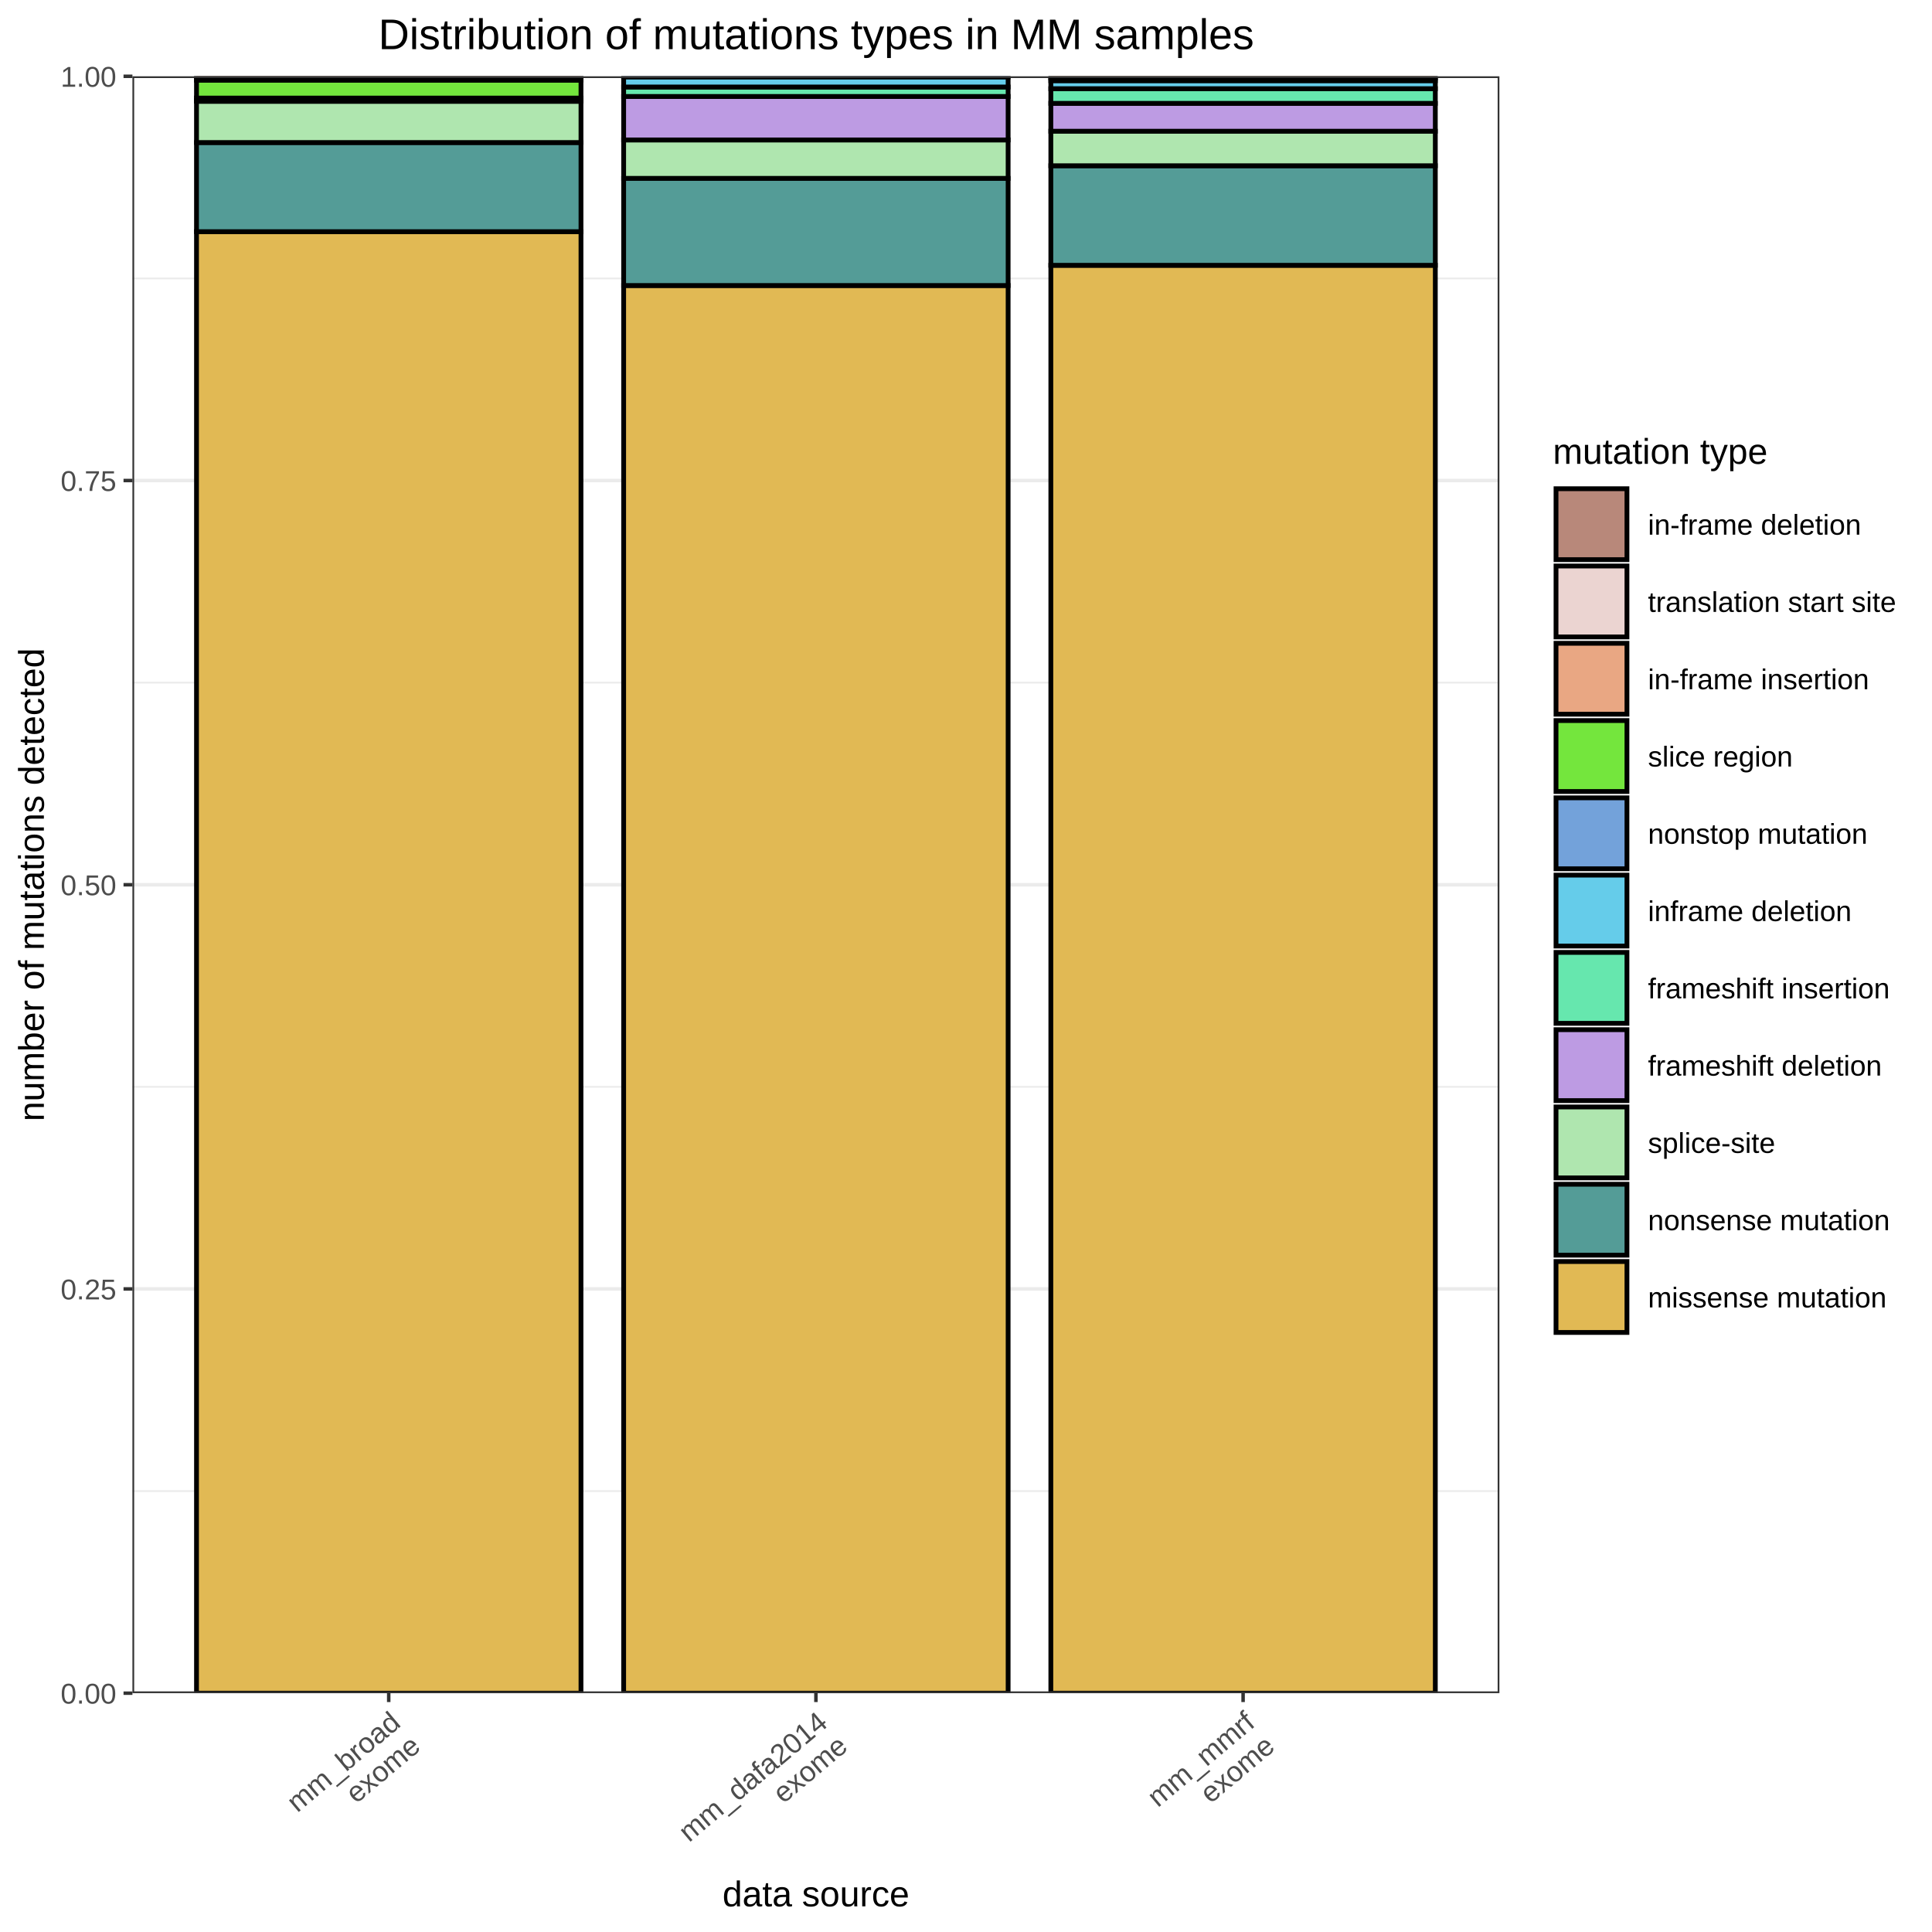
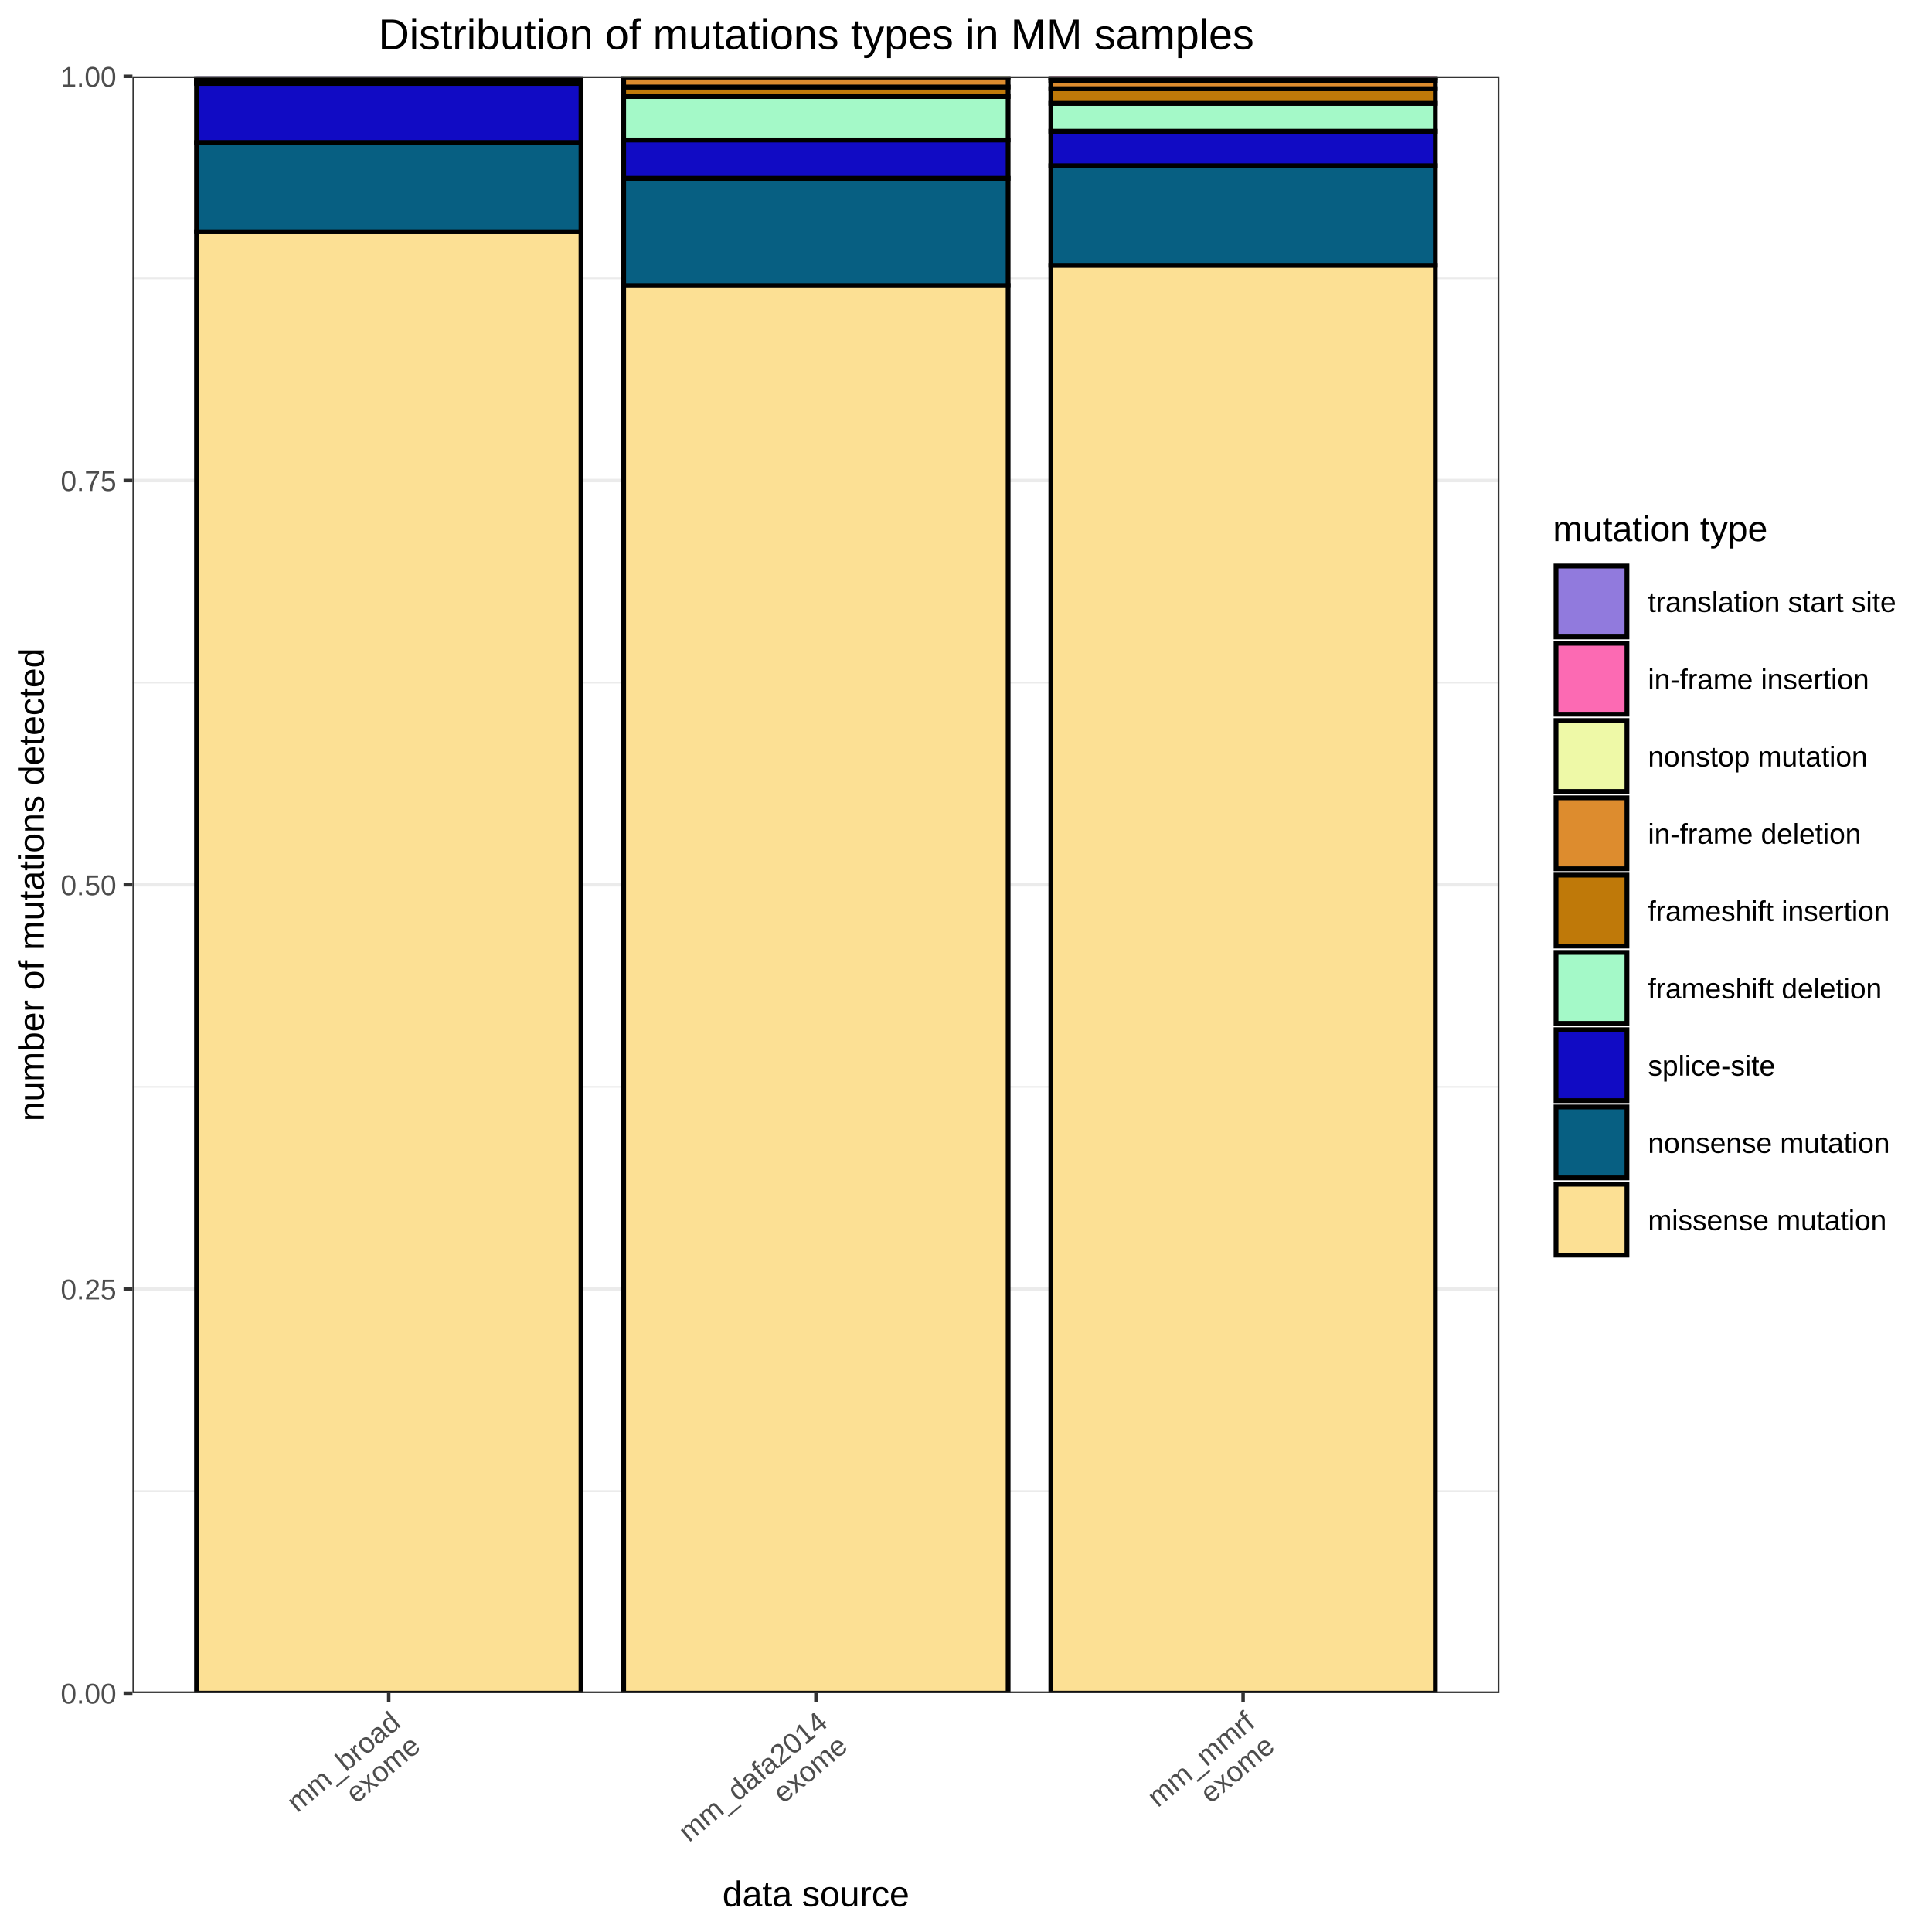
<svg xmlns="http://www.w3.org/2000/svg" viewBox="0 0 432.00 432.00">
  <defs>
    <style type="text/css">
    line, polyline, polygon, path, rect, circle {
      fill: none;
      stroke: #000000;
      stroke-linecap: round;
      stroke-linejoin: round;
      stroke-miterlimit: 10.00;
    }
  </style>
  </defs>
  <rect width="100%" height="100%" style="stroke: none; fill: #FFFFFF;" />
  <rect x="0.00" y="0.00" width="432.00" height="432.00" style="stroke-width: 0.78; stroke: #FFFFFF; fill: #FFFFFF;" />
  <defs>
    <clipPath id="cpMjkuNjF8MzM1LjI3fDM3OC42MHwxNy4wNg==">
      <rect x="29.61" y="17.06" width="305.66" height="361.53" />
    </clipPath>
  </defs>
  <rect x="29.61" y="17.06" width="305.66" height="361.53" style="stroke-width: 0.78; stroke: none; fill: #FFFFFF;" clip-path="url(#cpMjkuNjF8MzM1LjI3fDM3OC42MHwxNy4wNg==)" />
  <polyline points="29.61,333.41 335.27,333.41 " style="stroke-width: 0.39; stroke: #EBEBEB; stroke-linecap: butt;" clip-path="url(#cpMjkuNjF8MzM1LjI3fDM3OC42MHwxNy4wNg==)" />
  <polyline points="29.61,243.02 335.27,243.02 " style="stroke-width: 0.39; stroke: #EBEBEB; stroke-linecap: butt;" clip-path="url(#cpMjkuNjF8MzM1LjI3fDM3OC42MHwxNy4wNg==)" />
  <polyline points="29.61,152.64 335.27,152.64 " style="stroke-width: 0.39; stroke: #EBEBEB; stroke-linecap: butt;" clip-path="url(#cpMjkuNjF8MzM1LjI3fDM3OC42MHwxNy4wNg==)" />
  <polyline points="29.61,62.26 335.27,62.26 " style="stroke-width: 0.39; stroke: #EBEBEB; stroke-linecap: butt;" clip-path="url(#cpMjkuNjF8MzM1LjI3fDM3OC42MHwxNy4wNg==)" />
  <polyline points="29.61,378.60 335.27,378.60 " style="stroke-width: 0.78; stroke: #EBEBEB; stroke-linecap: butt;" clip-path="url(#cpMjkuNjF8MzM1LjI3fDM3OC42MHwxNy4wNg==)" />
  <polyline points="29.61,288.21 335.27,288.21 " style="stroke-width: 0.78; stroke: #EBEBEB; stroke-linecap: butt;" clip-path="url(#cpMjkuNjF8MzM1LjI3fDM3OC42MHwxNy4wNg==)" />
  <polyline points="29.61,197.83 335.27,197.83 " style="stroke-width: 0.78; stroke: #EBEBEB; stroke-linecap: butt;" clip-path="url(#cpMjkuNjF8MzM1LjI3fDM3OC42MHwxNy4wNg==)" />
  <polyline points="29.61,107.45 335.27,107.45 " style="stroke-width: 0.78; stroke: #EBEBEB; stroke-linecap: butt;" clip-path="url(#cpMjkuNjF8MzM1LjI3fDM3OC42MHwxNy4wNg==)" />
  <polyline points="29.61,17.06 335.27,17.06 " style="stroke-width: 0.78; stroke: #EBEBEB; stroke-linecap: butt;" clip-path="url(#cpMjkuNjF8MzM1LjI3fDM3OC42MHwxNy4wNg==)" />
-   <rect x="43.94" y="51.80" width="85.97" height="326.80" style="stroke-width: 1.07; stroke-linecap: square; stroke-linejoin: miter; fill: #E1B954;" clip-path="url(#cpMjkuNjF8MzM1LjI3fDM3OC42MHwxNy4wNg==)" />
-   <rect x="43.94" y="31.87" width="85.97" height="19.93" style="stroke-width: 1.07; stroke-linecap: square; stroke-linejoin: miter; fill: #549C97;" clip-path="url(#cpMjkuNjF8MzM1LjI3fDM3OC42MHwxNy4wNg==)" />
-   <rect x="43.94" y="22.65" width="85.97" height="9.22" style="stroke-width: 1.07; stroke-linecap: square; stroke-linejoin: miter; fill: #AFE6AF;" clip-path="url(#cpMjkuNjF8MzM1LjI3fDM3OC42MHwxNy4wNg==)" />
-   <rect x="43.94" y="22.47" width="85.97" height="0.18" style="stroke-width: 1.07; stroke-linecap: square; stroke-linejoin: miter; fill: #BD9BE3;" clip-path="url(#cpMjkuNjF8MzM1LjI3fDM3OC42MHwxNy4wNg==)" />
-   <rect x="43.94" y="21.92" width="85.97" height="0.54" style="stroke-width: 1.07; stroke-linecap: square; stroke-linejoin: miter; fill: #73A2DA;" clip-path="url(#cpMjkuNjF8MzM1LjI3fDM3OC42MHwxNy4wNg==)" />
-   <rect x="43.94" y="17.93" width="85.97" height="4.00" style="stroke-width: 1.07; stroke-linecap: square; stroke-linejoin: miter; fill: #74E63D;" clip-path="url(#cpMjkuNjF8MzM1LjI3fDM3OC42MHwxNy4wNg==)" />
-   <rect x="43.94" y="17.11" width="85.97" height="0.82" style="stroke-width: 1.07; stroke-linecap: square; stroke-linejoin: miter; fill: #EBD4D1;" clip-path="url(#cpMjkuNjF8MzM1LjI3fDM3OC42MHwxNy4wNg==)" />
-   <rect x="43.94" y="17.06" width="85.97" height="0.05" style="stroke-width: 1.07; stroke-linecap: square; stroke-linejoin: miter; fill: #B8887A;" clip-path="url(#cpMjkuNjF8MzM1LjI3fDM3OC42MHwxNy4wNg==)" />
-   <rect x="139.45" y="63.84" width="85.97" height="314.76" style="stroke-width: 1.07; stroke-linecap: square; stroke-linejoin: miter; fill: #E1B954;" clip-path="url(#cpMjkuNjF8MzM1LjI3fDM3OC42MHwxNy4wNg==)" />
-   <rect x="139.45" y="39.89" width="85.97" height="23.95" style="stroke-width: 1.07; stroke-linecap: square; stroke-linejoin: miter; fill: #549C97;" clip-path="url(#cpMjkuNjF8MzM1LjI3fDM3OC42MHwxNy4wNg==)" />
-   <rect x="139.45" y="31.29" width="85.97" height="8.59" style="stroke-width: 1.07; stroke-linecap: square; stroke-linejoin: miter; fill: #AFE6AF;" clip-path="url(#cpMjkuNjF8MzM1LjI3fDM3OC42MHwxNy4wNg==)" />
-   <rect x="139.45" y="21.57" width="85.97" height="9.72" style="stroke-width: 1.07; stroke-linecap: square; stroke-linejoin: miter; fill: #BD9BE3;" clip-path="url(#cpMjkuNjF8MzM1LjI3fDM3OC42MHwxNy4wNg==)" />
-   <rect x="139.45" y="19.46" width="85.97" height="2.11" style="stroke-width: 1.07; stroke-linecap: square; stroke-linejoin: miter; fill: #66E7AE;" clip-path="url(#cpMjkuNjF8MzM1LjI3fDM3OC42MHwxNy4wNg==)" />
-   <rect x="139.45" y="17.20" width="85.97" height="2.25" style="stroke-width: 1.07; stroke-linecap: square; stroke-linejoin: miter; fill: #65CCEA;" clip-path="url(#cpMjkuNjF8MzM1LjI3fDM3OC42MHwxNy4wNg==)" />
-   <rect x="139.45" y="17.06" width="85.97" height="0.14" style="stroke-width: 1.07; stroke-linecap: square; stroke-linejoin: miter; fill: #73A2DA;" clip-path="url(#cpMjkuNjF8MzM1LjI3fDM3OC42MHwxNy4wNg==)" />
-   <rect x="234.97" y="59.32" width="85.97" height="319.28" style="stroke-width: 1.07; stroke-linecap: square; stroke-linejoin: miter; fill: #E1B954;" clip-path="url(#cpMjkuNjF8MzM1LjI3fDM3OC42MHwxNy4wNg==)" />
-   <rect x="234.97" y="37.06" width="85.97" height="22.26" style="stroke-width: 1.07; stroke-linecap: square; stroke-linejoin: miter; fill: #549C97;" clip-path="url(#cpMjkuNjF8MzM1LjI3fDM3OC42MHwxNy4wNg==)" />
-   <rect x="234.97" y="29.34" width="85.97" height="7.72" style="stroke-width: 1.07; stroke-linecap: square; stroke-linejoin: miter; fill: #AFE6AF;" clip-path="url(#cpMjkuNjF8MzM1LjI3fDM3OC42MHwxNy4wNg==)" />
-   <rect x="234.97" y="23.11" width="85.97" height="6.23" style="stroke-width: 1.07; stroke-linecap: square; stroke-linejoin: miter; fill: #BD9BE3;" clip-path="url(#cpMjkuNjF8MzM1LjI3fDM3OC42MHwxNy4wNg==)" />
-   <rect x="234.97" y="19.83" width="85.97" height="3.28" style="stroke-width: 1.07; stroke-linecap: square; stroke-linejoin: miter; fill: #66E7AE;" clip-path="url(#cpMjkuNjF8MzM1LjI3fDM3OC42MHwxNy4wNg==)" />
-   <rect x="234.97" y="18.03" width="85.97" height="1.80" style="stroke-width: 1.07; stroke-linecap: square; stroke-linejoin: miter; fill: #65CCEA;" clip-path="url(#cpMjkuNjF8MzM1LjI3fDM3OC42MHwxNy4wNg==)" />
-   <rect x="234.97" y="17.40" width="85.97" height="0.63" style="stroke-width: 1.07; stroke-linecap: square; stroke-linejoin: miter; fill: #73A2DA;" clip-path="url(#cpMjkuNjF8MzM1LjI3fDM3OC42MHwxNy4wNg==)" />
-   <rect x="234.97" y="17.06" width="85.97" height="0.34" style="stroke-width: 1.07; stroke-linecap: square; stroke-linejoin: miter; fill: #E9A783;" clip-path="url(#cpMjkuNjF8MzM1LjI3fDM3OC42MHwxNy4wNg==)" />
+   <rect x="43.94" y="51.80" width="85.97" height="326.80" style="stroke-width: 1.07; stroke-linecap: square; stroke-linejoin: miter; fill: #FCE094;" clip-path="url(#cpMjkuNjF8MzM1LjI3fDM3OC42MHwxNy4wNg==)" />
+   <rect x="43.94" y="31.87" width="85.97" height="19.93" style="stroke-width: 1.07; stroke-linecap: square; stroke-linejoin: miter; fill: #075F82;" clip-path="url(#cpMjkuNjF8MzM1LjI3fDM3OC42MHwxNy4wNg==)" />
+   <rect x="43.94" y="18.65" width="85.97" height="13.21" style="stroke-width: 1.07; stroke-linecap: square; stroke-linejoin: miter; fill: #110BC4;" clip-path="url(#cpMjkuNjF8MzM1LjI3fDM3OC42MHwxNy4wNg==)" />
+   <rect x="43.94" y="18.47" width="85.97" height="0.18" style="stroke-width: 1.07; stroke-linecap: square; stroke-linejoin: miter; fill: #A4F9C8;" clip-path="url(#cpMjkuNjF8MzM1LjI3fDM3OC42MHwxNy4wNg==)" />
+   <rect x="43.94" y="18.43" width="85.97" height="0.05" style="stroke-width: 1.07; stroke-linecap: square; stroke-linejoin: miter; fill: #DD8C2E;" clip-path="url(#cpMjkuNjF8MzM1LjI3fDM3OC42MHwxNy4wNg==)" />
+   <rect x="43.94" y="17.88" width="85.97" height="0.54" style="stroke-width: 1.07; stroke-linecap: square; stroke-linejoin: miter; fill: #EEF9A7;" clip-path="url(#cpMjkuNjF8MzM1LjI3fDM3OC42MHwxNy4wNg==)" />
+   <rect x="43.94" y="17.06" width="85.97" height="0.82" style="stroke-width: 1.07; stroke-linecap: square; stroke-linejoin: miter; fill: #917ADD;" clip-path="url(#cpMjkuNjF8MzM1LjI3fDM3OC42MHwxNy4wNg==)" />
+   <rect x="139.45" y="63.84" width="85.97" height="314.76" style="stroke-width: 1.07; stroke-linecap: square; stroke-linejoin: miter; fill: #FCE094;" clip-path="url(#cpMjkuNjF8MzM1LjI3fDM3OC42MHwxNy4wNg==)" />
+   <rect x="139.45" y="39.89" width="85.97" height="23.95" style="stroke-width: 1.07; stroke-linecap: square; stroke-linejoin: miter; fill: #075F82;" clip-path="url(#cpMjkuNjF8MzM1LjI3fDM3OC42MHwxNy4wNg==)" />
+   <rect x="139.45" y="31.29" width="85.97" height="8.59" style="stroke-width: 1.07; stroke-linecap: square; stroke-linejoin: miter; fill: #110BC4;" clip-path="url(#cpMjkuNjF8MzM1LjI3fDM3OC42MHwxNy4wNg==)" />
+   <rect x="139.45" y="21.57" width="85.97" height="9.72" style="stroke-width: 1.07; stroke-linecap: square; stroke-linejoin: miter; fill: #A4F9C8;" clip-path="url(#cpMjkuNjF8MzM1LjI3fDM3OC42MHwxNy4wNg==)" />
+   <rect x="139.45" y="19.46" width="85.97" height="2.11" style="stroke-width: 1.07; stroke-linecap: square; stroke-linejoin: miter; fill: #BF7909;" clip-path="url(#cpMjkuNjF8MzM1LjI3fDM3OC42MHwxNy4wNg==)" />
+   <rect x="139.45" y="17.20" width="85.97" height="2.25" style="stroke-width: 1.07; stroke-linecap: square; stroke-linejoin: miter; fill: #DD8C2E;" clip-path="url(#cpMjkuNjF8MzM1LjI3fDM3OC42MHwxNy4wNg==)" />
+   <rect x="139.45" y="17.06" width="85.97" height="0.14" style="stroke-width: 1.07; stroke-linecap: square; stroke-linejoin: miter; fill: #EEF9A7;" clip-path="url(#cpMjkuNjF8MzM1LjI3fDM3OC42MHwxNy4wNg==)" />
+   <rect x="234.97" y="59.32" width="85.97" height="319.28" style="stroke-width: 1.07; stroke-linecap: square; stroke-linejoin: miter; fill: #FCE094;" clip-path="url(#cpMjkuNjF8MzM1LjI3fDM3OC42MHwxNy4wNg==)" />
+   <rect x="234.97" y="37.06" width="85.97" height="22.26" style="stroke-width: 1.07; stroke-linecap: square; stroke-linejoin: miter; fill: #075F82;" clip-path="url(#cpMjkuNjF8MzM1LjI3fDM3OC42MHwxNy4wNg==)" />
+   <rect x="234.97" y="29.34" width="85.97" height="7.72" style="stroke-width: 1.07; stroke-linecap: square; stroke-linejoin: miter; fill: #110BC4;" clip-path="url(#cpMjkuNjF8MzM1LjI3fDM3OC42MHwxNy4wNg==)" />
+   <rect x="234.97" y="23.11" width="85.97" height="6.23" style="stroke-width: 1.07; stroke-linecap: square; stroke-linejoin: miter; fill: #A4F9C8;" clip-path="url(#cpMjkuNjF8MzM1LjI3fDM3OC42MHwxNy4wNg==)" />
+   <rect x="234.97" y="19.83" width="85.97" height="3.28" style="stroke-width: 1.07; stroke-linecap: square; stroke-linejoin: miter; fill: #BF7909;" clip-path="url(#cpMjkuNjF8MzM1LjI3fDM3OC42MHwxNy4wNg==)" />
+   <rect x="234.97" y="18.03" width="85.97" height="1.80" style="stroke-width: 1.07; stroke-linecap: square; stroke-linejoin: miter; fill: #DD8C2E;" clip-path="url(#cpMjkuNjF8MzM1LjI3fDM3OC42MHwxNy4wNg==)" />
+   <rect x="234.97" y="17.40" width="85.97" height="0.63" style="stroke-width: 1.07; stroke-linecap: square; stroke-linejoin: miter; fill: #EEF9A7;" clip-path="url(#cpMjkuNjF8MzM1LjI3fDM3OC42MHwxNy4wNg==)" />
+   <rect x="234.97" y="17.06" width="85.97" height="0.34" style="stroke-width: 1.07; stroke-linecap: square; stroke-linejoin: miter; fill: #FC6AB3;" clip-path="url(#cpMjkuNjF8MzM1LjI3fDM3OC42MHwxNy4wNg==)" />
  <rect x="29.61" y="17.06" width="305.66" height="361.53" style="stroke-width: 0.78; stroke: #333333;" clip-path="url(#cpMjkuNjF8MzM1LjI3fDM3OC42MHwxNy4wNg==)" />
  <defs>
    <clipPath id="cpMC4wMHw0MzIuMDB8NDMyLjAwfDAuMDA=">
      <rect x="0.00" y="0.00" width="432.00" height="432.00" />
    </clipPath>
  </defs>
  <g clip-path="url(#cpMC4wMHw0MzIuMDB8NDMyLjAwfDAuMDA=)">
    <text x="13.56" y="380.93" style="font-size: 6.40px; fill: #4D4D4D; font-family: arial;" textLength="12.47px" lengthAdjust="spacingAndGlyphs">0.00</text>
  </g>
  <g clip-path="url(#cpMC4wMHw0MzIuMDB8NDMyLjAwfDAuMDA=)">
    <text x="13.56" y="290.55" style="font-size: 6.40px; fill: #4D4D4D; font-family: arial;" textLength="12.47px" lengthAdjust="spacingAndGlyphs">0.25</text>
  </g>
  <g clip-path="url(#cpMC4wMHw0MzIuMDB8NDMyLjAwfDAuMDA=)">
    <text x="13.56" y="200.17" style="font-size: 6.40px; fill: #4D4D4D; font-family: arial;" textLength="12.47px" lengthAdjust="spacingAndGlyphs">0.50</text>
  </g>
  <g clip-path="url(#cpMC4wMHw0MzIuMDB8NDMyLjAwfDAuMDA=)">
    <text x="13.56" y="109.78" style="font-size: 6.40px; fill: #4D4D4D; font-family: arial;" textLength="12.47px" lengthAdjust="spacingAndGlyphs">0.75</text>
  </g>
  <g clip-path="url(#cpMC4wMHw0MzIuMDB8NDMyLjAwfDAuMDA=)">
    <text x="13.56" y="19.40" style="font-size: 6.40px; fill: #4D4D4D; font-family: arial;" textLength="12.47px" lengthAdjust="spacingAndGlyphs">1.00</text>
  </g>
  <polyline points="27.62,378.60 29.61,378.60 " style="stroke-width: 0.78; stroke: #333333; stroke-linecap: butt;" clip-path="url(#cpMC4wMHw0MzIuMDB8NDMyLjAwfDAuMDA=)" />
  <polyline points="27.62,288.21 29.61,288.21 " style="stroke-width: 0.78; stroke: #333333; stroke-linecap: butt;" clip-path="url(#cpMC4wMHw0MzIuMDB8NDMyLjAwfDAuMDA=)" />
  <polyline points="27.62,197.83 29.61,197.83 " style="stroke-width: 0.78; stroke: #333333; stroke-linecap: butt;" clip-path="url(#cpMC4wMHw0MzIuMDB8NDMyLjAwfDAuMDA=)" />
  <polyline points="27.62,107.45 29.61,107.45 " style="stroke-width: 0.78; stroke: #333333; stroke-linecap: butt;" clip-path="url(#cpMC4wMHw0MzIuMDB8NDMyLjAwfDAuMDA=)" />
  <polyline points="27.62,17.06 29.61,17.06 " style="stroke-width: 0.78; stroke: #333333; stroke-linecap: butt;" clip-path="url(#cpMC4wMHw0MzIuMDB8NDMyLjAwfDAuMDA=)" />
  <polyline points="86.92,380.59 86.92,378.60 " style="stroke-width: 0.78; stroke: #333333; stroke-linecap: butt;" clip-path="url(#cpMC4wMHw0MzIuMDB8NDMyLjAwfDAuMDA=)" />
  <polyline points="182.44,380.59 182.44,378.60 " style="stroke-width: 0.78; stroke: #333333; stroke-linecap: butt;" clip-path="url(#cpMC4wMHw0MzIuMDB8NDMyLjAwfDAuMDA=)" />
  <polyline points="277.96,380.59 277.96,378.60 " style="stroke-width: 0.78; stroke: #333333; stroke-linecap: butt;" clip-path="url(#cpMC4wMHw0MzIuMDB8NDMyLjAwfDAuMDA=)" />
  <g clip-path="url(#cpMC4wMHw0MzIuMDB8NDMyLjAwfDAuMDA=)">
    <text transform="translate(66.47,405.44) rotate(-40)" style="font-size: 6.40px; fill: #4D4D4D; font-family: arial;" textLength="30.62px" lengthAdjust="spacingAndGlyphs">mm_broad</text>
  </g>
  <g clip-path="url(#cpMC4wMHw0MzIuMDB8NDMyLjAwfDAuMDA=)">
    <text transform="translate(79.64,403.42) rotate(-40)" style="font-size: 6.40px; fill: #4D4D4D; font-family: arial;" textLength="19.23px" lengthAdjust="spacingAndGlyphs">exome</text>
  </g>
  <g clip-path="url(#cpMC4wMHw0MzIuMDB8NDMyLjAwfDAuMDA=)">
    <text transform="translate(154.07,412.08) rotate(-40)" style="font-size: 6.40px; fill: #4D4D4D; font-family: arial;" textLength="40.95px" lengthAdjust="spacingAndGlyphs">mm_dafa2014</text>
  </g>
  <g clip-path="url(#cpMC4wMHw0MzIuMDB8NDMyLjAwfDAuMDA=)">
    <text transform="translate(175.16,403.42) rotate(-40)" style="font-size: 6.40px; fill: #4D4D4D; font-family: arial;" textLength="19.23px" lengthAdjust="spacingAndGlyphs">exome</text>
  </g>
  <g clip-path="url(#cpMC4wMHw0MzIuMDB8NDMyLjAwfDAuMDA=)">
    <text transform="translate(258.88,404.29) rotate(-40)" style="font-size: 6.40px; fill: #4D4D4D; font-family: arial;" textLength="28.82px" lengthAdjust="spacingAndGlyphs">mm_mmrf</text>
  </g>
  <g clip-path="url(#cpMC4wMHw0MzIuMDB8NDMyLjAwfDAuMDA=)">
    <text transform="translate(270.67,403.42) rotate(-40)" style="font-size: 6.40px; fill: #4D4D4D; font-family: arial;" textLength="19.23px" lengthAdjust="spacingAndGlyphs">exome</text>
  </g>
  <g clip-path="url(#cpMC4wMHw0MzIuMDB8NDMyLjAwfDAuMDA=)">
    <text x="161.54" y="426.26" style="font-size: 8.00px; font-family: arial;" textLength="41.80px" lengthAdjust="spacingAndGlyphs">data source</text>
  </g>
  <g clip-path="url(#cpMC4wMHw0MzIuMDB8NDMyLjAwfDAuMDA=)">
    <text transform="translate(9.81,250.75) rotate(-90)" style="font-size: 8.00px; font-family: arial;" textLength="105.83px" lengthAdjust="spacingAndGlyphs">number of mutations detected</text>
  </g>
-   <rect x="343.24" y="93.02" width="84.78" height="209.61" style="stroke-width: 0.78; stroke: none; fill: #FFFFFF;" clip-path="url(#cpMC4wMHw0MzIuMDB8NDMyLjAwfDAuMDA=)" />
+   <rect x="343.24" y="110.30" width="84.78" height="175.05" style="stroke-width: 0.78; stroke: none; fill: #FFFFFF;" clip-path="url(#cpMC4wMHw0MzIuMDB8NDMyLjAwfDAuMDA=)" />
  <g clip-path="url(#cpMC4wMHw0MzIuMDB8NDMyLjAwfDAuMDA=)">
-     <text x="347.22" y="103.71" style="font-size: 8.00px; font-family: arial;" textLength="48.02px" lengthAdjust="spacingAndGlyphs">mutation type</text>
+     <text x="347.22" y="120.99" style="font-size: 8.00px; font-family: arial;" textLength="48.02px" lengthAdjust="spacingAndGlyphs">mutation type</text>
  </g>
-   <rect x="347.22" y="108.57" width="17.28" height="17.28" style="stroke-width: 0.78; stroke: none; fill: #FFFFFF;" clip-path="url(#cpMC4wMHw0MzIuMDB8NDMyLjAwfDAuMDA=)" />
-   <rect x="347.93" y="109.28" width="15.86" height="15.86" style="stroke-width: 1.07; stroke-linecap: square; stroke-linejoin: miter; fill: #B8887A;" clip-path="url(#cpMC4wMHw0MzIuMDB8NDMyLjAwfDAuMDA=)" />
  <rect x="347.22" y="125.85" width="17.28" height="17.28" style="stroke-width: 0.78; stroke: none; fill: #FFFFFF;" clip-path="url(#cpMC4wMHw0MzIuMDB8NDMyLjAwfDAuMDA=)" />
-   <rect x="347.93" y="126.56" width="15.86" height="15.86" style="stroke-width: 1.07; stroke-linecap: square; stroke-linejoin: miter; fill: #EBD4D1;" clip-path="url(#cpMC4wMHw0MzIuMDB8NDMyLjAwfDAuMDA=)" />
+   <rect x="347.93" y="126.56" width="15.86" height="15.86" style="stroke-width: 1.07; stroke-linecap: square; stroke-linejoin: miter; fill: #917ADD;" clip-path="url(#cpMC4wMHw0MzIuMDB8NDMyLjAwfDAuMDA=)" />
  <rect x="347.22" y="143.13" width="17.28" height="17.28" style="stroke-width: 0.78; stroke: none; fill: #FFFFFF;" clip-path="url(#cpMC4wMHw0MzIuMDB8NDMyLjAwfDAuMDA=)" />
-   <rect x="347.93" y="143.84" width="15.86" height="15.86" style="stroke-width: 1.07; stroke-linecap: square; stroke-linejoin: miter; fill: #E9A783;" clip-path="url(#cpMC4wMHw0MzIuMDB8NDMyLjAwfDAuMDA=)" />
+   <rect x="347.93" y="143.84" width="15.86" height="15.86" style="stroke-width: 1.07; stroke-linecap: square; stroke-linejoin: miter; fill: #FC6AB3;" clip-path="url(#cpMC4wMHw0MzIuMDB8NDMyLjAwfDAuMDA=)" />
  <rect x="347.22" y="160.41" width="17.28" height="17.28" style="stroke-width: 0.78; stroke: none; fill: #FFFFFF;" clip-path="url(#cpMC4wMHw0MzIuMDB8NDMyLjAwfDAuMDA=)" />
-   <rect x="347.93" y="161.12" width="15.86" height="15.86" style="stroke-width: 1.07; stroke-linecap: square; stroke-linejoin: miter; fill: #74E63D;" clip-path="url(#cpMC4wMHw0MzIuMDB8NDMyLjAwfDAuMDA=)" />
+   <rect x="347.93" y="161.12" width="15.86" height="15.86" style="stroke-width: 1.07; stroke-linecap: square; stroke-linejoin: miter; fill: #EEF9A7;" clip-path="url(#cpMC4wMHw0MzIuMDB8NDMyLjAwfDAuMDA=)" />
  <rect x="347.22" y="177.69" width="17.28" height="17.28" style="stroke-width: 0.78; stroke: none; fill: #FFFFFF;" clip-path="url(#cpMC4wMHw0MzIuMDB8NDMyLjAwfDAuMDA=)" />
-   <rect x="347.93" y="178.40" width="15.86" height="15.86" style="stroke-width: 1.07; stroke-linecap: square; stroke-linejoin: miter; fill: #73A2DA;" clip-path="url(#cpMC4wMHw0MzIuMDB8NDMyLjAwfDAuMDA=)" />
+   <rect x="347.93" y="178.40" width="15.86" height="15.86" style="stroke-width: 1.07; stroke-linecap: square; stroke-linejoin: miter; fill: #DD8C2E;" clip-path="url(#cpMC4wMHw0MzIuMDB8NDMyLjAwfDAuMDA=)" />
  <rect x="347.22" y="194.97" width="17.28" height="17.28" style="stroke-width: 0.78; stroke: none; fill: #FFFFFF;" clip-path="url(#cpMC4wMHw0MzIuMDB8NDMyLjAwfDAuMDA=)" />
-   <rect x="347.93" y="195.68" width="15.86" height="15.86" style="stroke-width: 1.07; stroke-linecap: square; stroke-linejoin: miter; fill: #65CCEA;" clip-path="url(#cpMC4wMHw0MzIuMDB8NDMyLjAwfDAuMDA=)" />
+   <rect x="347.93" y="195.68" width="15.86" height="15.86" style="stroke-width: 1.07; stroke-linecap: square; stroke-linejoin: miter; fill: #BF7909;" clip-path="url(#cpMC4wMHw0MzIuMDB8NDMyLjAwfDAuMDA=)" />
  <rect x="347.22" y="212.25" width="17.28" height="17.28" style="stroke-width: 0.78; stroke: none; fill: #FFFFFF;" clip-path="url(#cpMC4wMHw0MzIuMDB8NDMyLjAwfDAuMDA=)" />
-   <rect x="347.93" y="212.96" width="15.86" height="15.86" style="stroke-width: 1.07; stroke-linecap: square; stroke-linejoin: miter; fill: #66E7AE;" clip-path="url(#cpMC4wMHw0MzIuMDB8NDMyLjAwfDAuMDA=)" />
+   <rect x="347.93" y="212.96" width="15.86" height="15.86" style="stroke-width: 1.07; stroke-linecap: square; stroke-linejoin: miter; fill: #A4F9C8;" clip-path="url(#cpMC4wMHw0MzIuMDB8NDMyLjAwfDAuMDA=)" />
  <rect x="347.22" y="229.53" width="17.28" height="17.28" style="stroke-width: 0.78; stroke: none; fill: #FFFFFF;" clip-path="url(#cpMC4wMHw0MzIuMDB8NDMyLjAwfDAuMDA=)" />
-   <rect x="347.93" y="230.24" width="15.86" height="15.86" style="stroke-width: 1.07; stroke-linecap: square; stroke-linejoin: miter; fill: #BD9BE3;" clip-path="url(#cpMC4wMHw0MzIuMDB8NDMyLjAwfDAuMDA=)" />
+   <rect x="347.93" y="230.24" width="15.86" height="15.86" style="stroke-width: 1.07; stroke-linecap: square; stroke-linejoin: miter; fill: #110BC4;" clip-path="url(#cpMC4wMHw0MzIuMDB8NDMyLjAwfDAuMDA=)" />
  <rect x="347.22" y="246.81" width="17.28" height="17.28" style="stroke-width: 0.78; stroke: none; fill: #FFFFFF;" clip-path="url(#cpMC4wMHw0MzIuMDB8NDMyLjAwfDAuMDA=)" />
-   <rect x="347.93" y="247.52" width="15.86" height="15.86" style="stroke-width: 1.07; stroke-linecap: square; stroke-linejoin: miter; fill: #AFE6AF;" clip-path="url(#cpMC4wMHw0MzIuMDB8NDMyLjAwfDAuMDA=)" />
+   <rect x="347.93" y="247.52" width="15.86" height="15.86" style="stroke-width: 1.07; stroke-linecap: square; stroke-linejoin: miter; fill: #075F82;" clip-path="url(#cpMC4wMHw0MzIuMDB8NDMyLjAwfDAuMDA=)" />
  <rect x="347.22" y="264.09" width="17.28" height="17.28" style="stroke-width: 0.78; stroke: none; fill: #FFFFFF;" clip-path="url(#cpMC4wMHw0MzIuMDB8NDMyLjAwfDAuMDA=)" />
-   <rect x="347.93" y="264.80" width="15.86" height="15.86" style="stroke-width: 1.07; stroke-linecap: square; stroke-linejoin: miter; fill: #549C97;" clip-path="url(#cpMC4wMHw0MzIuMDB8NDMyLjAwfDAuMDA=)" />
-   <rect x="347.22" y="281.37" width="17.28" height="17.28" style="stroke-width: 0.78; stroke: none; fill: #FFFFFF;" clip-path="url(#cpMC4wMHw0MzIuMDB8NDMyLjAwfDAuMDA=)" />
-   <rect x="347.93" y="282.08" width="15.86" height="15.86" style="stroke-width: 1.07; stroke-linecap: square; stroke-linejoin: miter; fill: #E1B954;" clip-path="url(#cpMC4wMHw0MzIuMDB8NDMyLjAwfDAuMDA=)" />
-   <g clip-path="url(#cpMC4wMHw0MzIuMDB8NDMyLjAwfDAuMDA=)">
-     <text x="368.49" y="119.55" style="font-size: 6.40px; font-family: arial;" textLength="47.71px" lengthAdjust="spacingAndGlyphs">in-frame deletion</text>
-   </g>
+   <rect x="347.93" y="264.80" width="15.86" height="15.86" style="stroke-width: 1.07; stroke-linecap: square; stroke-linejoin: miter; fill: #FCE094;" clip-path="url(#cpMC4wMHw0MzIuMDB8NDMyLjAwfDAuMDA=)" />
  <g clip-path="url(#cpMC4wMHw0MzIuMDB8NDMyLjAwfDAuMDA=)">
    <text x="368.49" y="136.83" style="font-size: 6.40px; font-family: arial;" textLength="55.54px" lengthAdjust="spacingAndGlyphs">translation start site</text>
  </g>
  <g clip-path="url(#cpMC4wMHw0MzIuMDB8NDMyLjAwfDAuMDA=)">
    <text x="368.49" y="154.11" style="font-size: 6.40px; font-family: arial;" textLength="49.48px" lengthAdjust="spacingAndGlyphs">in-frame insertion</text>
  </g>
  <g clip-path="url(#cpMC4wMHw0MzIuMDB8NDMyLjAwfDAuMDA=)">
-     <text x="368.49" y="171.39" style="font-size: 6.40px; font-family: arial;" textLength="32.40px" lengthAdjust="spacingAndGlyphs">slice region</text>
+     <text x="368.49" y="171.39" style="font-size: 6.40px; font-family: arial;" textLength="49.14px" lengthAdjust="spacingAndGlyphs">nonstop mutation</text>
  </g>
  <g clip-path="url(#cpMC4wMHw0MzIuMDB8NDMyLjAwfDAuMDA=)">
-     <text x="368.49" y="188.67" style="font-size: 6.40px; font-family: arial;" textLength="49.14px" lengthAdjust="spacingAndGlyphs">nonstop mutation</text>
+     <text x="368.49" y="188.67" style="font-size: 6.40px; font-family: arial;" textLength="47.71px" lengthAdjust="spacingAndGlyphs">in-frame deletion</text>
  </g>
  <g clip-path="url(#cpMC4wMHw0MzIuMDB8NDMyLjAwfDAuMDA=)">
-     <text x="368.49" y="205.95" style="font-size: 6.40px; font-family: arial;" textLength="45.57px" lengthAdjust="spacingAndGlyphs">inframe deletion</text>
+     <text x="368.49" y="205.95" style="font-size: 6.40px; font-family: arial;" textLength="54.11px" lengthAdjust="spacingAndGlyphs">frameshift insertion</text>
  </g>
  <g clip-path="url(#cpMC4wMHw0MzIuMDB8NDMyLjAwfDAuMDA=)">
-     <text x="368.49" y="223.23" style="font-size: 6.40px; font-family: arial;" textLength="54.11px" lengthAdjust="spacingAndGlyphs">frameshift insertion</text>
+     <text x="368.49" y="223.23" style="font-size: 6.40px; font-family: arial;" textLength="52.34px" lengthAdjust="spacingAndGlyphs">frameshift deletion</text>
  </g>
  <g clip-path="url(#cpMC4wMHw0MzIuMDB8NDMyLjAwfDAuMDA=)">
-     <text x="368.49" y="240.51" style="font-size: 6.40px; font-family: arial;" textLength="52.34px" lengthAdjust="spacingAndGlyphs">frameshift deletion</text>
+     <text x="368.49" y="240.51" style="font-size: 6.40px; font-family: arial;" textLength="28.48px" lengthAdjust="spacingAndGlyphs">splice-site</text>
  </g>
  <g clip-path="url(#cpMC4wMHw0MzIuMDB8NDMyLjAwfDAuMDA=)">
-     <text x="368.49" y="257.79" style="font-size: 6.40px; font-family: arial;" textLength="28.48px" lengthAdjust="spacingAndGlyphs">splice-site</text>
+     <text x="368.49" y="257.79" style="font-size: 6.40px; font-family: arial;" textLength="54.13px" lengthAdjust="spacingAndGlyphs">nonsense mutation</text>
  </g>
  <g clip-path="url(#cpMC4wMHw0MzIuMDB8NDMyLjAwfDAuMDA=)">
-     <text x="368.49" y="275.07" style="font-size: 6.40px; font-family: arial;" textLength="54.13px" lengthAdjust="spacingAndGlyphs">nonsense mutation</text>
-   </g>
-   <g clip-path="url(#cpMC4wMHw0MzIuMDB8NDMyLjAwfDAuMDA=)">
-     <text x="368.49" y="292.35" style="font-size: 6.40px; font-family: arial;" textLength="53.40px" lengthAdjust="spacingAndGlyphs">missense mutation</text>
+     <text x="368.49" y="275.07" style="font-size: 6.40px; font-family: arial;" textLength="53.40px" lengthAdjust="spacingAndGlyphs">missense mutation</text>
  </g>
  <g clip-path="url(#cpMC4wMHw0MzIuMDB8NDMyLjAwfDAuMDA=)">
    <text x="84.61" y="10.99" style="font-size: 9.60px; font-family: arial;" textLength="195.66px" lengthAdjust="spacingAndGlyphs">Distribution of mutations types in MM samples</text>
  </g>
</svg>
